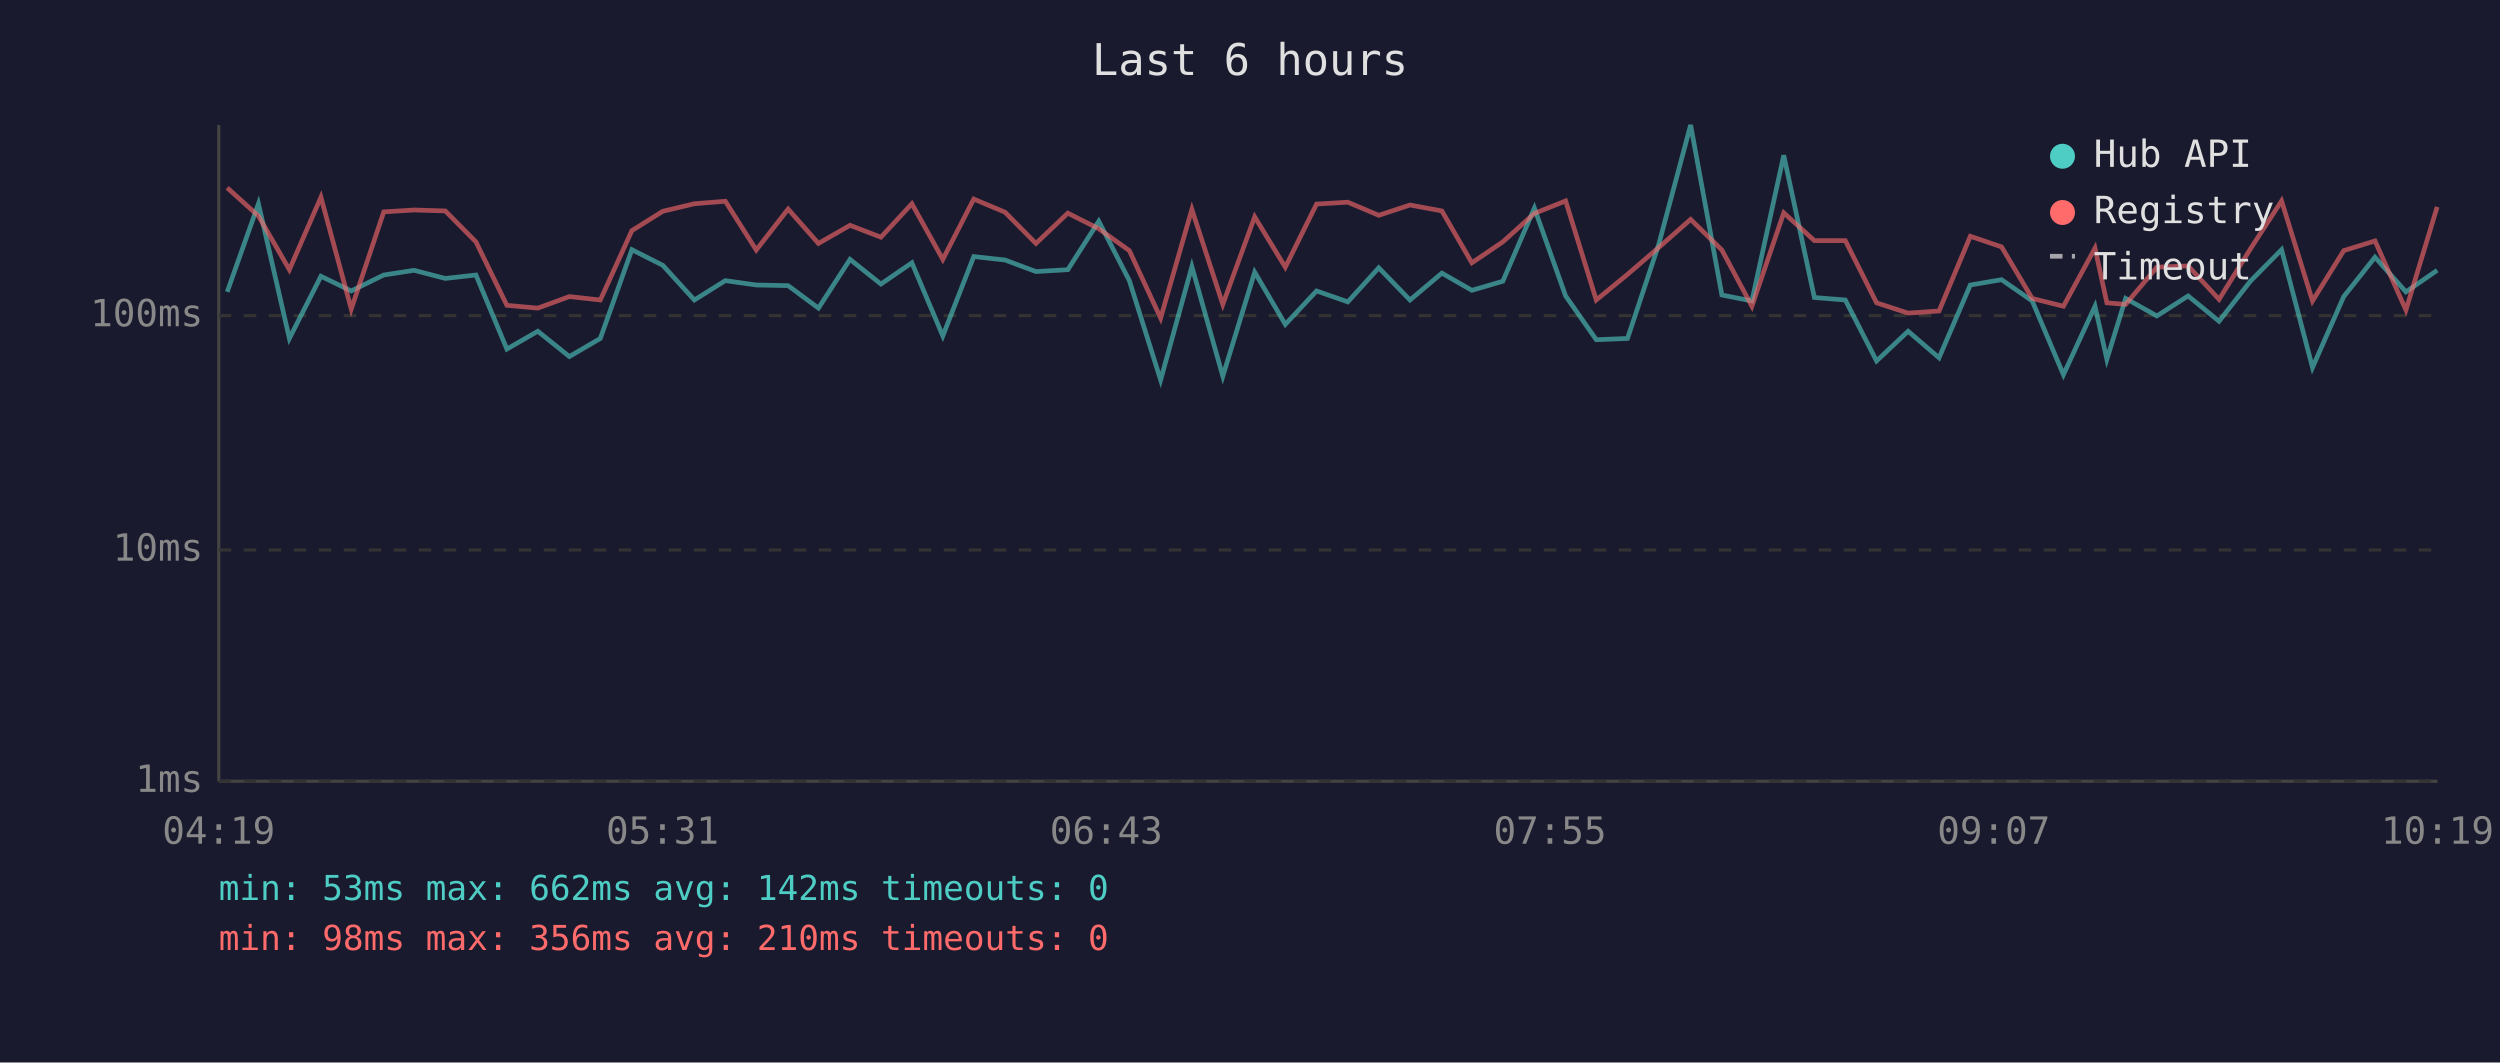
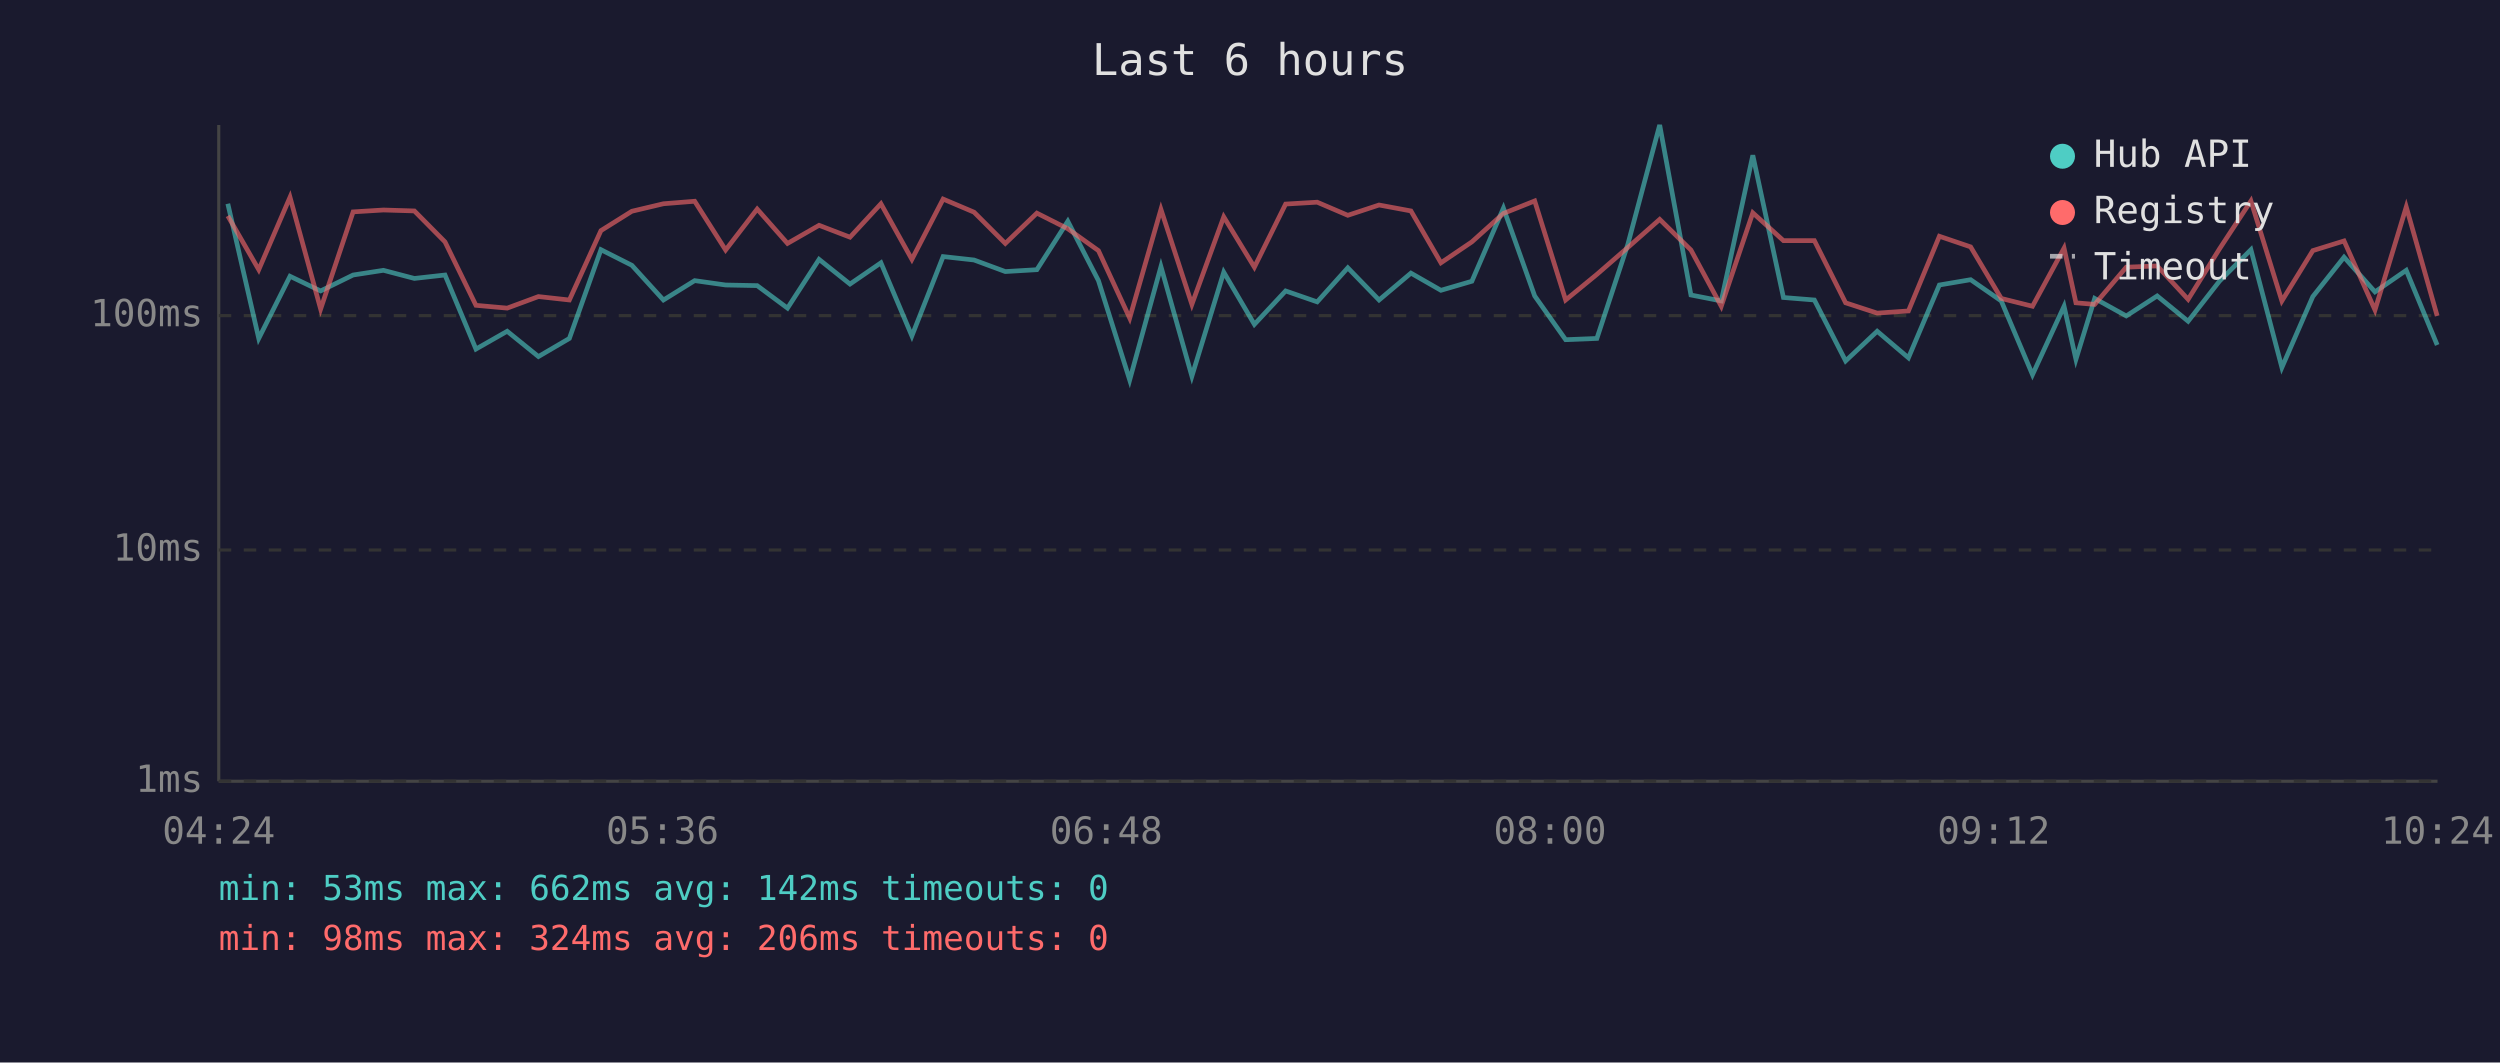
<svg xmlns="http://www.w3.org/2000/svg" viewBox="0 0 800 340" font-family="monospace" font-size="12">
  <rect width="800" height="340" fill="#1a1a2e" />
  <text x="400" y="24" fill="#e0e0e0" font-size="14" text-anchor="middle">Last 6 hours</text>
  <line x1="70" y1="40" x2="70" y2="250" stroke="#444" stroke-width="1" />
  <line x1="70" y1="250" x2="780" y2="250" stroke="#444" stroke-width="1" />
  <line x1="70" y1="250" x2="780" y2="250" stroke="#333" stroke-width="1" stroke-dasharray="4" />
  <text x="65" y="250" fill="#888" text-anchor="end" dominant-baseline="middle">1ms</text>
  <line x1="70" y1="176" x2="780" y2="176" stroke="#333" stroke-width="1" stroke-dasharray="4" />
  <text x="65" y="176" fill="#888" text-anchor="end" dominant-baseline="middle">10ms</text>
  <line x1="70" y1="101" x2="780" y2="101" stroke="#333" stroke-width="1" stroke-dasharray="4" />
  <text x="65" y="101" fill="#888" text-anchor="end" dominant-baseline="middle">100ms</text>
-   <text x="70" y="270" fill="#888" text-anchor="middle">04:19</text>
-   <text x="212" y="270" fill="#888" text-anchor="middle">05:31</text>
-   <text x="354" y="270" fill="#888" text-anchor="middle">06:43</text>
-   <text x="496" y="270" fill="#888" text-anchor="middle">07:55</text>
-   <text x="638" y="270" fill="#888" text-anchor="middle">09:07</text>
-   <text x="780" y="270" fill="#888" text-anchor="middle">10:19</text>
-   <polyline points="72.7,93.4 82.7,65.2 92.6,108.3 102.7,88.4 112.4,93.1 122.8,88.0 132.5,86.5 142.5,89.1 152.3,88.0 162.2,111.7 172.1,106.0 182.2,114.1 192.1,108.3 202.2,79.9 212.1,84.9 222.2,96.0 232.1,89.8 242.0,91.2 252.2,91.4 261.9,98.6 272.0,83.0 281.9,90.9 291.8,84.1 301.7,107.5 311.6,82.1 321.6,83.2 331.5,86.9 341.7,86.3 351.6,70.8 361.4,89.8 371.4,121.6 381.4,85.3 391.3,120.4 401.5,87.1 411.3,103.8 421.3,93.1 431.3,96.6 441.2,85.7 451.2,96.0 461.4,87.4 471.0,92.9 480.9,90.0 491.0,66.6 501.0,94.7 510.8,108.7 520.8,108.3 530.8,78.2 541.0,40.0 551.0,94.4 560.6,96.3 570.8,49.7 580.6,95.2 590.5,96.0 600.5,115.5 610.6,106.0 620.5,114.5 630.5,91.2 640.5,89.5 650.3,96.3 660.3,119.9 670.4,98.0 674.2,115.0 680.2,95.5 690.2,101.1 700.2,94.7 710.1,102.8 720.1,90.0 730.1,79.9 740.0,117.6 750.0,94.9 760.0,82.3 769.9,93.4 779.9,86.5" fill="none" stroke="#4ecdc4" stroke-width="1.5" opacity="0.6" />
-   <polyline points="72.7,60.1 82.7,69.1 92.6,86.3 102.7,63.1 112.4,98.9 122.8,67.8 132.5,67.2 142.5,67.5 152.3,77.4 162.2,97.7 172.1,98.6 182.2,94.9 192.1,96.0 202.2,73.8 212.1,67.6 222.2,65.2 232.1,64.4 242.0,80.0 252.2,66.9 261.9,77.9 272.0,72.1 281.9,75.9 291.8,65.2 301.7,83.0 311.6,63.7 321.6,67.9 331.5,77.9 341.7,68.2 351.6,73.2 361.4,80.2 371.4,101.8 381.4,67.0 391.3,97.4 401.5,69.4 411.3,85.5 421.3,65.3 431.3,64.7 441.2,68.9 451.2,65.6 461.4,67.5 471.0,84.1 480.9,77.4 491.0,68.3 501.0,64.3 510.8,96.0 520.8,87.8 530.8,79.2 541.0,70.2 551.0,80.0 560.6,98.0 570.8,68.1 580.6,77.0 590.5,77.0 600.5,96.9 610.6,100.2 620.5,99.5 630.5,75.6 640.5,79.0 650.3,95.5 660.3,98.0 670.4,79.4 674.2,96.9 680.2,97.4 690.2,85.5 700.2,85.1 710.1,95.8 720.1,79.7 730.1,64.3 740.0,96.3 750.0,80.2 760.0,77.1 769.9,99.2 779.9,66.2" fill="none" stroke="#ff6b6b" stroke-width="1.5" opacity="0.6" />
+   <text x="70" y="270" fill="#888" text-anchor="middle">04:24</text>
+   <text x="212" y="270" fill="#888" text-anchor="middle">05:36</text>
+   <text x="354" y="270" fill="#888" text-anchor="middle">06:48</text>
+   <text x="496" y="270" fill="#888" text-anchor="middle">08:00</text>
+   <text x="638" y="270" fill="#888" text-anchor="middle">09:12</text>
+   <text x="780" y="270" fill="#888" text-anchor="middle">10:24</text>
+   <polyline points="72.9,65.2 82.8,108.3 92.8,88.4 102.6,93.1 113.0,88.0 122.7,86.5 132.6,89.1 142.4,88.0 152.3,111.7 162.3,106.0 172.3,114.1 182.2,108.3 192.3,79.9 202.2,84.9 212.3,96.0 222.3,89.8 232.2,91.2 242.3,91.4 252.0,98.6 262.1,83.0 272.0,90.9 281.9,84.1 291.8,107.5 301.8,82.1 311.7,83.2 321.7,86.9 331.8,86.3 341.7,70.8 351.5,89.8 361.5,121.6 371.5,85.3 381.4,120.4 391.6,87.1 401.4,103.8 411.4,93.1 421.5,96.6 431.3,85.7 441.3,96.0 451.5,87.4 461.1,92.9 471.0,90.0 481.1,66.6 491.1,94.7 501.0,108.7 511.0,108.3 520.9,78.2 531.1,40.0 541.1,94.4 550.8,96.3 560.9,49.7 570.7,95.2 580.6,96.0 590.6,115.5 600.7,106.0 610.7,114.5 620.6,91.2 630.6,89.5 640.4,96.3 650.4,119.9 660.5,98.0 664.3,115.0 670.3,95.5 680.4,101.1 690.3,94.7 700.2,102.8 710.2,90.0 720.3,79.9 730.2,117.6 740.1,94.9 750.1,82.3 760.0,93.4 770.0,86.5 779.9,110.4" fill="none" stroke="#4ecdc4" stroke-width="1.5" opacity="0.6" />
+   <polyline points="72.9,69.1 82.8,86.3 92.8,63.1 102.6,98.9 113.0,67.8 122.7,67.2 132.6,67.5 142.4,77.4 152.3,97.7 162.3,98.6 172.3,94.9 182.2,96.0 192.3,73.8 202.2,67.6 212.3,65.2 222.3,64.4 232.2,80.0 242.3,66.9 252.0,77.9 262.1,72.1 272.0,75.9 281.9,65.2 291.8,83.0 301.8,63.7 311.7,67.9 321.7,77.9 331.8,68.2 341.7,73.2 351.5,80.2 361.5,101.8 371.5,67.0 381.4,97.4 391.6,69.4 401.4,85.5 411.4,65.3 421.5,64.7 431.3,68.9 441.3,65.6 451.5,67.5 461.1,84.1 471.0,77.4 481.1,68.3 491.1,64.3 501.0,96.0 511.0,87.8 520.9,79.2 531.1,70.2 541.1,80.0 550.8,98.0 560.9,68.1 570.7,77.0 580.6,77.0 590.6,96.9 600.7,100.2 610.7,99.5 620.6,75.6 630.6,79.0 640.4,95.5 650.4,98.0 660.5,79.4 664.3,96.9 670.3,97.4 680.4,85.5 690.3,85.1 700.2,95.8 710.2,79.7 720.3,64.3 730.2,96.3 740.1,80.2 750.1,77.1 760.0,99.2 770.0,66.2 779.9,101.1" fill="none" stroke="#ff6b6b" stroke-width="1.5" opacity="0.6" />
  <circle cx="660" cy="50" r="4" fill="#4ecdc4" />
  <text x="670" y="50" fill="#e0e0e0" dominant-baseline="middle">Hub API</text>
  <circle cx="660" cy="68" r="4" fill="#ff6b6b" />
  <text x="670" y="68" fill="#e0e0e0" dominant-baseline="middle">Registry</text>
  <line x1="656" y1="82" x2="664" y2="82" stroke="#e0e0e0" stroke-width="1.5" stroke-dasharray="4,3" opacity="0.7" />
  <text x="670" y="86" fill="#e0e0e0" dominant-baseline="middle">Timeout</text>
  <text x="70" y="288" fill="#4ecdc4" font-size="11">min: 53ms  max: 662ms  avg: 142ms  timeouts: 0</text>
-   <text x="70" y="304" fill="#ff6b6b" font-size="11">min: 98ms  max: 356ms  avg: 210ms  timeouts: 0</text>
+   <text x="70" y="304" fill="#ff6b6b" font-size="11">min: 98ms  max: 324ms  avg: 206ms  timeouts: 0</text>
</svg>
